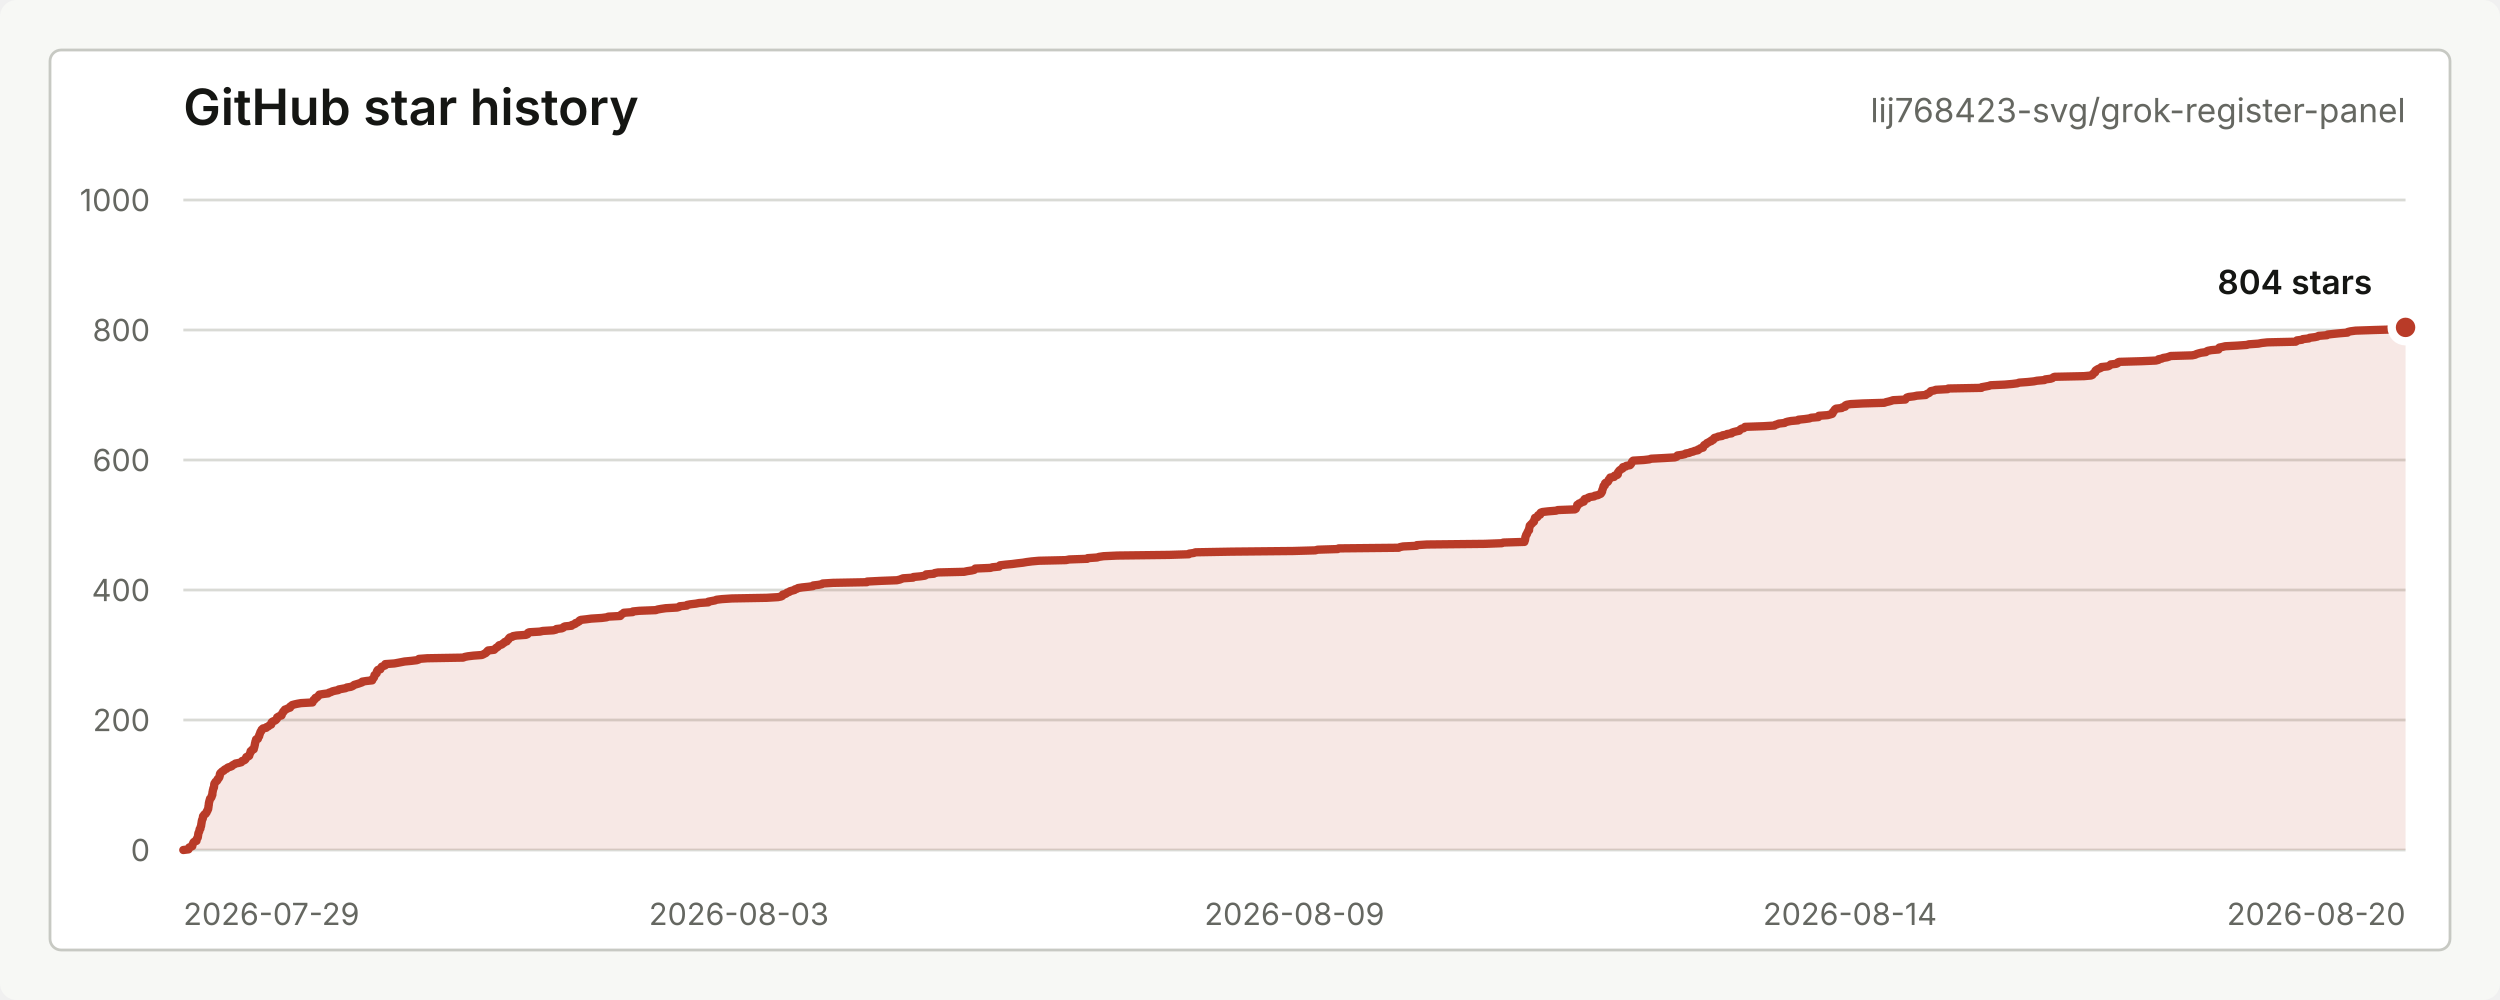
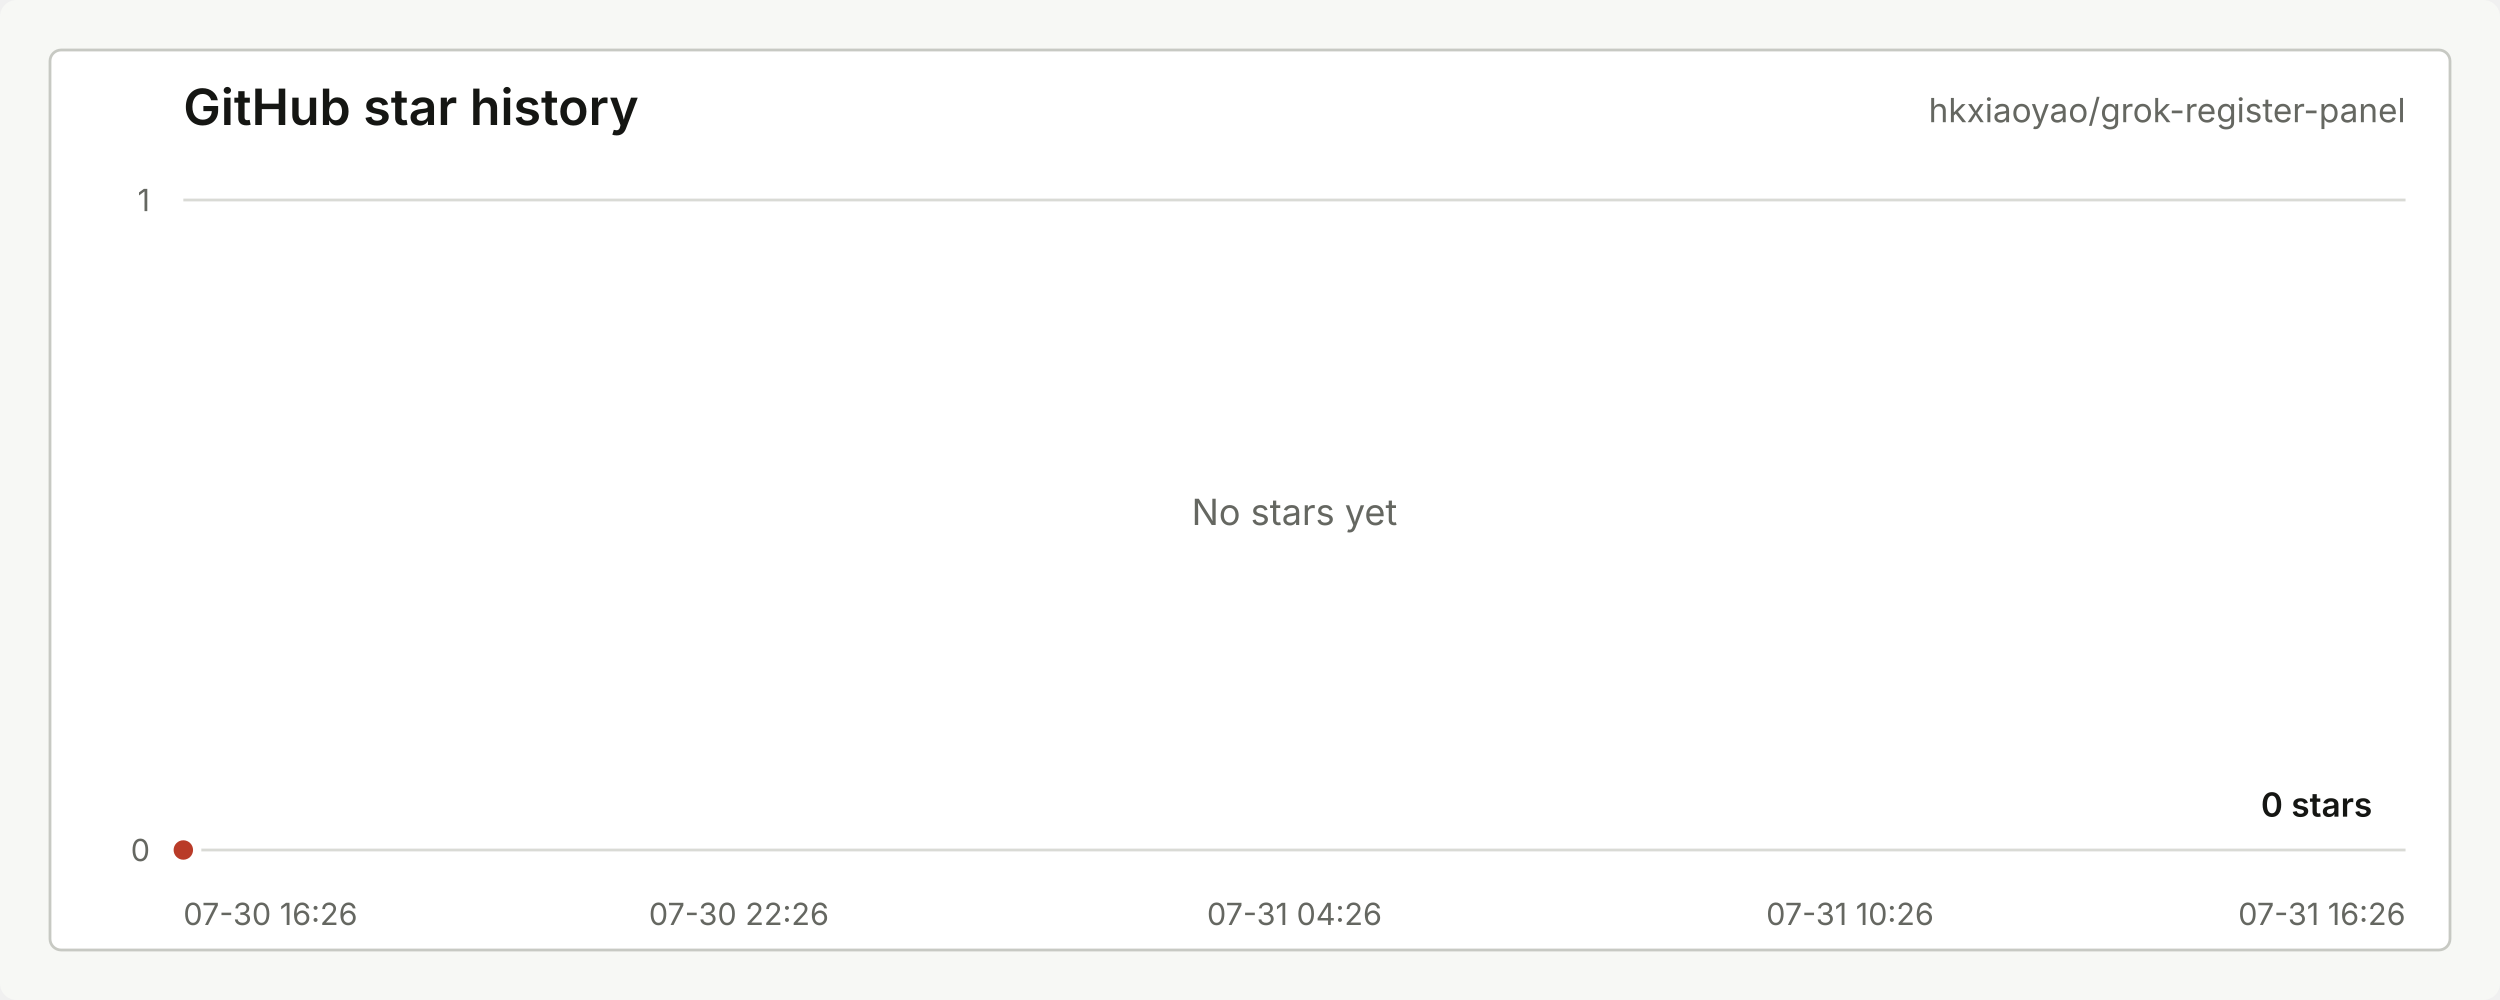
<svg xmlns="http://www.w3.org/2000/svg" width="900" height="360" viewBox="0 0 900 360" role="img" aria-labelledby="title desc">
  <style>
    text { font-family: -apple-system, BlinkMacSystemFont, "Segoe UI", sans-serif; letter-spacing: 0; }
    .title { fill: #151613; font-size: 18px; font-weight: 600; }
    .repo { fill: #656761; font-size: 12px; }
    .axis { fill: #656761; font-size: 11px; }
    .grid { stroke: #d9dad5; stroke-width: 1; }
    .line { fill: none; stroke: #b93b28; stroke-width: 3; stroke-linecap: round; stroke-linejoin: round; }
    .area { fill: #b93b28; fill-opacity: 0.12; }
    .dot { fill: #b93b28; stroke: #ffffff; stroke-width: 3; }
    .value { fill: #151613; font-size: 12px; font-weight: 600; }
    .empty { fill: #656761; font-size: 13px; }
  </style>
  <rect width="900" height="360" rx="6" fill="#f7f8f5" />
  <rect x="18" y="18" width="864" height="324" rx="4" fill="#ffffff" stroke="#c7c9c3" />
  <text class="title" x="66" y="45">GitHub star history</text>
-   <text class="repo" x="866" y="44" text-anchor="end">lij768423-svg/grok-register-panel</text>
+   <text class="repo" x="866" y="44" text-anchor="end">hkxiaoyao/grok-register-panel</text>
  <line class="grid" x1="66" y1="306.00" x2="866" y2="306.00" />
-   <line class="grid" x1="66" y1="259.20" x2="866" y2="259.20" />
-   <line class="grid" x1="66" y1="212.40" x2="866" y2="212.40" />
-   <line class="grid" x1="66" y1="165.60" x2="866" y2="165.60" />
-   <line class="grid" x1="66" y1="118.80" x2="866" y2="118.80" />
  <line class="grid" x1="66" y1="72.00" x2="866" y2="72.00" />
  <text class="axis" x="54" y="310.00" text-anchor="end">0</text>
-   <text class="axis" x="54" y="263.20" text-anchor="end">200</text>
-   <text class="axis" x="54" y="216.40" text-anchor="end">400</text>
-   <text class="axis" x="54" y="169.60" text-anchor="end">600</text>
-   <text class="axis" x="54" y="122.80" text-anchor="end">800</text>
-   <text class="axis" x="54" y="76.00" text-anchor="end">1000</text>
-   <text class="axis" x="66.00" y="333" text-anchor="start">2026-07-29</text>
-   <text class="axis" x="266.00" y="333" text-anchor="middle">2026-08-03</text>
-   <text class="axis" x="466.00" y="333" text-anchor="middle">2026-08-09</text>
-   <text class="axis" x="666.00" y="333" text-anchor="middle">2026-08-14</text>
-   <text class="axis" x="866.00" y="333" text-anchor="end">2026-08-20</text>
-   <path class="area" d="M 66.00 306.00 L 67.85 305.77 L 67.94 305.53 L 68.04 305.30 L 68.14 305.06 L 68.81 304.83 L 69.23 304.60 L 69.23 304.36 L 69.26 304.13 L 69.39 303.89 L 69.51 303.66 L 69.57 303.43 L 69.74 303.19 L 70.02 302.96 L 70.73 302.72 L 70.74 302.49 L 70.77 302.26 L 70.82 302.02 L 71.03 301.79 L 71.17 301.55 L 71.23 301.32 L 71.27 301.09 L 71.28 300.85 L 71.33 300.62 L 71.36 300.38 L 71.40 300.15 L 71.43 299.92 L 71.55 299.68 L 71.66 299.45 L 71.77 299.21 L 71.79 298.98 L 71.84 298.75 L 71.87 298.51 L 72.15 298.28 L 72.16 298.04 L 72.19 297.81 L 72.29 297.58 L 72.40 297.34 L 72.42 297.11 L 72.44 296.87 L 72.48 296.64 L 72.53 296.41 L 72.56 296.17 L 72.61 295.94 L 72.61 295.70 L 72.69 295.47 L 72.72 295.24 L 72.82 295.00 L 72.97 294.77 L 73.03 294.53 L 73.04 294.30 L 73.06 294.07 L 73.10 293.83 L 73.40 293.60 L 73.45 293.36 L 73.65 293.13 L 74.08 292.90 L 74.15 292.66 L 74.39 292.43 L 74.42 292.19 L 74.52 291.96 L 74.73 291.73 L 74.75 291.49 L 74.93 291.26 L 74.97 291.02 L 74.98 290.79 L 75.05 290.56 L 75.05 290.32 L 75.07 290.09 L 75.16 289.85 L 75.16 289.62 L 75.18 289.39 L 75.20 289.15 L 75.25 288.92 L 75.31 288.68 L 75.35 288.45 L 75.45 288.22 L 75.49 287.98 L 75.57 287.75 L 75.63 287.51 L 75.95 287.28 L 76.08 287.05 L 76.18 286.81 L 76.26 286.58 L 76.26 286.34 L 76.45 286.11 L 76.45 285.88 L 76.47 285.64 L 76.48 285.41 L 76.50 285.17 L 76.59 284.94 L 76.61 284.71 L 76.64 284.47 L 76.74 284.24 L 76.78 284.00 L 76.81 283.77 L 77.00 283.54 L 77.04 283.30 L 77.06 283.07 L 77.09 282.83 L 77.11 282.60 L 77.13 282.37 L 77.17 282.13 L 77.30 281.90 L 77.54 281.66 L 77.61 281.43 L 77.99 281.20 L 78.24 280.96 L 78.33 280.73 L 78.34 280.49 L 78.67 280.26 L 78.82 280.03 L 78.96 279.79 L 78.97 279.56 L 79.11 279.32 L 79.13 279.09 L 79.14 278.86 L 79.18 278.62 L 79.30 278.39 L 79.52 278.15 L 79.83 277.92 L 80.01 277.69 L 80.54 277.45 L 80.69 277.22 L 80.94 276.98 L 81.57 276.75 L 81.76 276.52 L 82.10 276.28 L 82.87 276.05 L 83.45 275.81 L 83.59 275.58 L 83.98 275.35 L 84.47 275.11 L 84.75 274.88 L 85.99 274.64 L 86.86 274.41 L 87.00 274.18 L 87.19 273.94 L 87.93 273.71 L 88.27 273.47 L 88.43 273.24 L 88.44 273.01 L 88.62 272.77 L 88.68 272.54 L 89.45 272.30 L 89.72 272.07 L 89.75 271.84 L 89.84 271.60 L 89.90 271.37 L 90.06 271.13 L 90.19 270.90 L 90.21 270.67 L 90.23 270.43 L 90.70 270.20 L 90.71 269.96 L 91.34 269.73 L 91.37 269.50 L 91.45 269.26 L 91.51 269.03 L 91.60 268.79 L 91.62 268.56 L 91.68 268.33 L 91.77 268.09 L 91.77 267.86 L 91.80 267.62 L 91.89 267.39 L 91.93 267.16 L 91.96 266.92 L 92.12 266.69 L 92.16 266.45 L 92.18 266.22 L 92.83 265.99 L 92.91 265.75 L 92.93 265.52 L 93.07 265.28 L 93.29 265.05 L 93.33 264.82 L 93.34 264.58 L 93.47 264.35 L 93.57 264.11 L 93.64 263.88 L 93.72 263.65 L 93.80 263.41 L 94.07 263.18 L 94.15 262.94 L 94.18 262.71 L 94.44 262.48 L 94.68 262.24 L 95.83 262.01 L 95.92 261.77 L 96.52 261.54 L 96.80 261.31 L 97.08 261.07 L 97.62 260.84 L 97.71 260.60 L 97.72 260.37 L 97.74 260.14 L 97.93 259.90 L 98.35 259.67 L 98.96 259.43 L 99.31 259.20 L 99.50 258.97 L 99.71 258.73 L 99.73 258.50 L 99.78 258.26 L 100.15 258.03 L 100.58 257.80 L 101.34 257.56 L 101.45 257.33 L 101.47 257.09 L 101.55 256.86 L 101.73 256.63 L 101.96 256.39 L 101.97 256.16 L 102.33 255.92 L 102.41 255.69 L 102.56 255.46 L 103.27 255.22 L 103.66 254.99 L 104.41 254.75 L 104.54 254.52 L 104.54 254.29 L 105.02 254.05 L 105.17 253.82 L 106.02 253.58 L 107.05 253.35 L 108.36 253.12 L 112.48 252.88 L 112.58 252.65 L 112.65 252.41 L 112.89 252.18 L 112.92 251.95 L 113.39 251.71 L 113.51 251.48 L 113.55 251.24 L 114.18 251.01 L 114.36 250.78 L 114.62 250.54 L 114.80 250.31 L 114.96 250.07 L 116.36 249.84 L 118.17 249.61 L 118.42 249.37 L 119.21 249.14 L 119.61 248.90 L 120.53 248.67 L 121.78 248.44 L 121.94 248.20 L 123.17 247.97 L 124.49 247.73 L 124.82 247.50 L 126.24 247.27 L 126.86 247.03 L 127.25 246.80 L 127.51 246.56 L 128.29 246.33 L 129.07 246.10 L 129.75 245.86 L 130.38 245.63 L 130.41 245.39 L 131.89 245.16 L 133.98 244.93 L 134.06 244.69 L 134.07 244.46 L 134.33 244.22 L 134.58 243.99 L 134.68 243.76 L 134.72 243.52 L 134.81 243.29 L 134.82 243.05 L 135.14 242.82 L 135.38 242.59 L 135.60 242.35 L 135.64 242.12 L 135.65 241.88 L 135.70 241.65 L 135.85 241.42 L 136.02 241.18 L 136.92 240.95 L 136.92 240.71 L 137.05 240.48 L 137.36 240.25 L 137.43 240.01 L 138.05 239.78 L 138.65 239.54 L 138.68 239.31 L 138.70 239.08 L 141.97 238.84 L 143.23 238.61 L 144.47 238.37 L 145.65 238.14 L 148.11 237.91 L 150.04 237.67 L 150.73 237.44 L 150.82 237.20 L 153.81 236.97 L 166.77 236.74 L 167.27 236.50 L 168.43 236.27 L 170.40 236.03 L 173.45 235.80 L 173.98 235.57 L 174.40 235.33 L 174.88 235.10 L 175.03 234.86 L 175.40 234.63 L 175.46 234.40 L 175.75 234.16 L 177.88 233.93 L 178.12 233.69 L 178.38 233.46 L 178.58 233.23 L 179.01 232.99 L 179.34 232.76 L 179.49 232.52 L 179.70 232.29 L 180.56 232.06 L 180.91 231.82 L 181.13 231.59 L 181.55 231.35 L 181.70 231.12 L 182.45 230.89 L 182.52 230.65 L 182.77 230.42 L 183.08 230.18 L 183.12 229.95 L 183.30 229.72 L 183.56 229.48 L 184.44 229.25 L 184.68 229.01 L 185.99 228.78 L 189.32 228.55 L 189.91 228.31 L 189.94 228.08 L 190.05 227.84 L 190.50 227.61 L 194.37 227.38 L 195.42 227.14 L 199.18 226.91 L 200.14 226.67 L 200.32 226.44 L 202.23 226.21 L 202.77 225.97 L 202.87 225.74 L 203.34 225.50 L 205.75 225.27 L 205.78 225.04 L 206.53 224.80 L 207.08 224.57 L 207.16 224.33 L 207.85 224.10 L 208.16 223.87 L 208.59 223.63 L 208.63 223.40 L 209.06 223.16 L 211.11 222.93 L 212.86 222.70 L 216.63 222.46 L 218.38 222.23 L 218.99 221.99 L 223.27 221.76 L 223.50 221.53 L 223.60 221.29 L 223.96 221.06 L 224.41 220.82 L 224.59 220.59 L 227.75 220.36 L 227.85 220.12 L 230.14 219.89 L 236.09 219.65 L 236.73 219.42 L 238.02 219.19 L 239.68 218.95 L 243.74 218.72 L 244.56 218.48 L 244.70 218.25 L 247.26 218.02 L 247.34 217.78 L 248.51 217.55 L 250.54 217.31 L 251.70 217.08 L 254.96 216.85 L 254.97 216.61 L 256.16 216.38 L 257.43 216.14 L 257.92 215.91 L 259.89 215.68 L 263.52 215.44 L 276.02 215.21 L 280.06 214.97 L 281.18 214.74 L 281.64 214.51 L 281.76 214.27 L 281.82 214.04 L 282.81 213.80 L 283.17 213.57 L 283.37 213.34 L 284.12 213.10 L 284.35 212.87 L 285.16 212.63 L 286.03 212.40 L 286.17 212.17 L 287.00 211.93 L 287.29 211.70 L 288.80 211.46 L 291.03 211.23 L 292.71 211.00 L 292.78 210.76 L 294.73 210.53 L 295.88 210.29 L 296.17 210.06 L 299.91 209.83 L 312.07 209.59 L 312.18 209.36 L 316.88 209.12 L 322.85 208.89 L 323.89 208.66 L 324.51 208.42 L 325.11 208.19 L 328.69 207.95 L 328.82 207.72 L 331.27 207.49 L 332.93 207.25 L 333.35 207.02 L 333.40 206.78 L 336.17 206.55 L 336.45 206.32 L 337.69 206.08 L 347.08 205.85 L 348.19 205.61 L 349.75 205.38 L 350.74 205.15 L 351.01 204.91 L 351.10 204.68 L 356.55 204.44 L 357.28 204.21 L 359.67 203.98 L 359.75 203.74 L 359.99 203.51 L 361.99 203.27 L 364.44 203.04 L 366.16 202.81 L 368.25 202.57 L 369.59 202.34 L 371.45 202.10 L 374.01 201.87 L 383.74 201.64 L 384.92 201.40 L 391.44 201.17 L 391.55 200.93 L 394.94 200.70 L 395.67 200.47 L 397.29 200.23 L 402.26 200.00 L 420.87 199.76 L 427.97 199.53 L 428.12 199.30 L 429.80 199.06 L 430.34 198.83 L 443.31 198.59 L 465.59 198.36 L 473.50 198.13 L 474.37 197.89 L 481.58 197.66 L 481.90 197.42 L 503.53 197.19 L 503.96 196.96 L 505.13 196.72 L 509.97 196.49 L 510.05 196.25 L 513.70 196.02 L 534.49 195.79 L 540.74 195.55 L 541.19 195.32 L 548.77 195.08 L 548.80 194.85 L 548.92 194.62 L 549.02 194.38 L 549.04 194.15 L 549.07 193.91 L 549.12 193.68 L 549.12 193.45 L 549.18 193.21 L 549.32 192.98 L 549.36 192.74 L 549.43 192.51 L 549.69 192.28 L 549.72 192.04 L 549.79 191.81 L 549.97 191.57 L 550.07 191.34 L 550.14 191.11 L 550.46 190.87 L 550.46 190.64 L 550.47 190.40 L 550.52 190.17 L 550.58 189.94 L 550.65 189.70 L 550.67 189.47 L 550.72 189.23 L 551.00 189.00 L 551.15 188.77 L 551.45 188.53 L 551.68 188.30 L 551.81 188.06 L 552.20 187.83 L 552.29 187.60 L 552.31 187.36 L 552.35 187.13 L 552.52 186.89 L 552.54 186.66 L 552.59 186.43 L 553.40 186.19 L 553.59 185.96 L 553.69 185.72 L 553.72 185.49 L 554.45 185.26 L 554.46 185.02 L 554.47 184.79 L 554.67 184.55 L 555.30 184.32 L 557.27 184.09 L 560.15 183.85 L 560.81 183.62 L 566.92 183.38 L 567.31 183.15 L 567.39 182.92 L 567.50 182.68 L 567.64 182.45 L 567.78 182.21 L 567.80 181.98 L 567.81 181.75 L 568.37 181.51 L 568.44 181.28 L 569.11 181.04 L 569.33 180.81 L 570.17 180.58 L 570.18 180.34 L 570.33 180.11 L 570.33 179.87 L 570.53 179.64 L 571.64 179.41 L 571.73 179.17 L 572.32 178.94 L 573.89 178.70 L 574.11 178.47 L 575.28 178.24 L 575.69 178.00 L 576.25 177.77 L 576.43 177.53 L 576.56 177.30 L 576.72 177.07 L 576.78 176.83 L 576.78 176.60 L 576.84 176.36 L 576.96 176.13 L 577.04 175.90 L 577.12 175.66 L 577.17 175.43 L 577.24 175.19 L 577.29 174.96 L 577.74 174.73 L 577.77 174.49 L 577.78 174.26 L 577.81 174.02 L 578.04 173.79 L 578.68 173.56 L 578.92 173.32 L 579.03 173.09 L 579.12 172.85 L 579.19 172.62 L 579.49 172.39 L 579.57 172.15 L 579.68 171.92 L 581.09 171.68 L 581.11 171.45 L 581.27 171.22 L 582.19 170.98 L 582.42 170.75 L 582.42 170.51 L 582.42 170.28 L 582.48 170.05 L 582.70 169.81 L 582.84 169.58 L 583.02 169.34 L 583.38 169.11 L 583.67 168.88 L 584.14 168.64 L 584.15 168.41 L 584.27 168.17 L 585.27 167.94 L 585.45 167.71 L 586.76 167.47 L 587.01 167.24 L 587.16 167.00 L 587.33 166.77 L 587.39 166.54 L 587.51 166.30 L 587.66 166.07 L 587.95 165.83 L 591.81 165.60 L 593.74 165.37 L 594.41 165.13 L 598.91 164.90 L 602.93 164.66 L 603.63 164.43 L 603.72 164.20 L 603.90 163.96 L 605.55 163.73 L 606.58 163.49 L 606.85 163.26 L 608.15 163.03 L 608.60 162.79 L 609.56 162.56 L 610.08 162.32 L 611.25 162.09 L 611.25 161.86 L 611.91 161.62 L 612.12 161.39 L 613.08 161.15 L 613.12 160.92 L 613.21 160.69 L 613.39 160.45 L 613.53 160.22 L 614.06 159.98 L 614.34 159.75 L 614.48 159.52 L 615.03 159.28 L 615.35 159.05 L 616.04 158.81 L 616.05 158.58 L 616.75 158.35 L 616.92 158.11 L 616.97 157.88 L 617.19 157.64 L 618.08 157.41 L 618.52 157.18 L 619.98 156.94 L 620.13 156.71 L 621.52 156.47 L 621.77 156.24 L 623.37 156.01 L 623.45 155.77 L 624.10 155.54 L 625.03 155.30 L 626.14 155.07 L 626.26 154.84 L 626.54 154.60 L 626.83 154.37 L 627.76 154.13 L 627.99 153.90 L 628.21 153.67 L 634.88 153.43 L 638.82 153.20 L 639.07 152.96 L 639.86 152.73 L 640.32 152.50 L 642.46 152.26 L 642.74 152.03 L 643.56 151.79 L 644.78 151.56 L 647.31 151.33 L 647.43 151.09 L 649.70 150.86 L 651.45 150.62 L 651.96 150.39 L 654.61 150.16 L 654.70 149.92 L 654.79 149.69 L 657.92 149.45 L 658.83 149.22 L 659.59 148.99 L 659.75 148.75 L 659.85 148.52 L 659.87 148.28 L 660.16 148.05 L 660.33 147.82 L 660.44 147.58 L 660.62 147.35 L 660.99 147.11 L 663.03 146.88 L 663.19 146.65 L 664.24 146.41 L 664.25 146.18 L 664.35 145.94 L 664.84 145.71 L 666.18 145.48 L 670.67 145.24 L 678.33 145.01 L 678.98 144.77 L 679.98 144.54 L 680.81 144.31 L 681.51 144.07 L 685.91 143.84 L 685.97 143.60 L 686.28 143.37 L 686.44 143.14 L 687.15 142.90 L 689.02 142.67 L 690.13 142.43 L 693.24 142.20 L 693.44 141.97 L 693.89 141.73 L 694.42 141.50 L 694.72 141.26 L 694.89 141.03 L 695.10 140.80 L 696.33 140.56 L 696.85 140.33 L 701.18 140.09 L 701.39 139.86 L 713.32 139.63 L 713.38 139.39 L 714.69 139.16 L 716.01 138.92 L 716.59 138.69 L 721.69 138.46 L 724.45 138.22 L 726.23 137.99 L 726.89 137.75 L 729.99 137.52 L 732.18 137.29 L 733.37 137.05 L 736.00 136.82 L 736.29 136.58 L 738.17 136.35 L 738.87 136.12 L 739.11 135.88 L 739.59 135.65 L 750.29 135.41 L 752.78 135.18 L 753.29 134.95 L 753.31 134.71 L 753.60 134.48 L 753.97 134.24 L 754.27 134.01 L 754.28 133.78 L 754.32 133.54 L 754.53 133.31 L 754.92 133.07 L 755.30 132.84 L 755.90 132.61 L 756.43 132.37 L 756.50 132.14 L 758.79 131.90 L 759.34 131.67 L 759.64 131.44 L 759.86 131.20 L 761.88 130.97 L 762.37 130.73 L 762.38 130.50 L 762.86 130.27 L 771.05 130.03 L 776.10 129.80 L 777.05 129.56 L 777.06 129.33 L 778.27 129.10 L 778.71 128.86 L 780.11 128.63 L 780.86 128.39 L 781.44 128.16 L 789.18 127.93 L 790.32 127.69 L 790.72 127.46 L 791.50 127.22 L 792.41 126.99 L 794.11 126.76 L 794.35 126.52 L 794.83 126.29 L 796.07 126.05 L 798.65 125.82 L 798.70 125.59 L 798.77 125.35 L 798.98 125.12 L 800.15 124.88 L 801.09 124.65 L 805.45 124.42 L 808.79 124.18 L 809.59 123.95 L 813.00 123.71 L 814.17 123.48 L 816.26 123.25 L 826.44 123.01 L 826.82 122.78 L 826.90 122.54 L 828.73 122.31 L 829.01 122.08 L 831.18 121.84 L 831.45 121.61 L 833.35 121.37 L 834.40 121.14 L 834.71 120.91 L 837.71 120.67 L 837.95 120.44 L 840.06 120.20 L 842.34 119.97 L 845.10 119.74 L 845.23 119.50 L 846.21 119.27 L 848.00 119.03 L 854.87 118.80 L 862.74 118.57 L 863.06 118.33 L 865.78 118.10 L 866.00 117.86 L 866.00 306 L 66.00 306 Z" />
-   <path class="line" d="M 66.00 306.00 L 67.85 305.77 L 67.94 305.53 L 68.04 305.30 L 68.14 305.06 L 68.81 304.83 L 69.23 304.60 L 69.23 304.36 L 69.26 304.13 L 69.39 303.89 L 69.51 303.66 L 69.57 303.43 L 69.74 303.19 L 70.02 302.96 L 70.73 302.72 L 70.74 302.49 L 70.77 302.26 L 70.82 302.02 L 71.03 301.79 L 71.17 301.55 L 71.23 301.32 L 71.27 301.09 L 71.28 300.85 L 71.33 300.62 L 71.36 300.38 L 71.40 300.15 L 71.43 299.92 L 71.55 299.68 L 71.66 299.45 L 71.77 299.21 L 71.79 298.98 L 71.84 298.75 L 71.87 298.51 L 72.15 298.28 L 72.16 298.04 L 72.19 297.81 L 72.29 297.58 L 72.40 297.34 L 72.42 297.11 L 72.44 296.87 L 72.48 296.64 L 72.53 296.41 L 72.56 296.17 L 72.61 295.94 L 72.61 295.70 L 72.69 295.47 L 72.72 295.24 L 72.82 295.00 L 72.97 294.77 L 73.03 294.53 L 73.04 294.30 L 73.06 294.07 L 73.10 293.83 L 73.40 293.60 L 73.45 293.36 L 73.65 293.13 L 74.08 292.90 L 74.15 292.66 L 74.39 292.43 L 74.42 292.19 L 74.52 291.96 L 74.73 291.73 L 74.75 291.49 L 74.93 291.26 L 74.97 291.02 L 74.98 290.79 L 75.05 290.56 L 75.05 290.32 L 75.07 290.09 L 75.16 289.85 L 75.16 289.62 L 75.18 289.39 L 75.20 289.15 L 75.25 288.92 L 75.31 288.68 L 75.35 288.45 L 75.45 288.22 L 75.49 287.98 L 75.57 287.75 L 75.63 287.51 L 75.95 287.28 L 76.08 287.05 L 76.18 286.81 L 76.26 286.58 L 76.26 286.34 L 76.45 286.11 L 76.45 285.88 L 76.47 285.64 L 76.48 285.41 L 76.50 285.17 L 76.59 284.94 L 76.61 284.71 L 76.64 284.47 L 76.74 284.24 L 76.78 284.00 L 76.81 283.77 L 77.00 283.54 L 77.04 283.30 L 77.06 283.07 L 77.09 282.83 L 77.11 282.60 L 77.13 282.37 L 77.17 282.13 L 77.30 281.90 L 77.54 281.66 L 77.61 281.43 L 77.99 281.20 L 78.24 280.96 L 78.33 280.73 L 78.34 280.49 L 78.67 280.26 L 78.82 280.03 L 78.96 279.79 L 78.97 279.56 L 79.11 279.32 L 79.13 279.09 L 79.14 278.86 L 79.18 278.62 L 79.30 278.39 L 79.52 278.15 L 79.83 277.92 L 80.01 277.69 L 80.54 277.45 L 80.69 277.22 L 80.94 276.98 L 81.57 276.75 L 81.76 276.52 L 82.10 276.28 L 82.87 276.05 L 83.45 275.81 L 83.59 275.58 L 83.98 275.35 L 84.47 275.11 L 84.75 274.88 L 85.99 274.64 L 86.86 274.41 L 87.00 274.18 L 87.19 273.94 L 87.93 273.71 L 88.27 273.47 L 88.43 273.24 L 88.44 273.01 L 88.62 272.77 L 88.68 272.54 L 89.45 272.30 L 89.72 272.07 L 89.75 271.84 L 89.84 271.60 L 89.90 271.37 L 90.06 271.13 L 90.19 270.90 L 90.21 270.67 L 90.23 270.43 L 90.70 270.20 L 90.71 269.96 L 91.34 269.73 L 91.37 269.50 L 91.45 269.26 L 91.51 269.03 L 91.60 268.79 L 91.62 268.56 L 91.68 268.33 L 91.77 268.09 L 91.77 267.86 L 91.80 267.62 L 91.89 267.39 L 91.93 267.16 L 91.96 266.92 L 92.12 266.69 L 92.16 266.45 L 92.18 266.22 L 92.83 265.99 L 92.91 265.75 L 92.93 265.52 L 93.07 265.28 L 93.29 265.05 L 93.33 264.82 L 93.34 264.58 L 93.47 264.35 L 93.57 264.11 L 93.64 263.88 L 93.72 263.65 L 93.80 263.41 L 94.07 263.18 L 94.15 262.94 L 94.18 262.71 L 94.44 262.48 L 94.68 262.24 L 95.83 262.01 L 95.92 261.77 L 96.52 261.54 L 96.80 261.31 L 97.08 261.07 L 97.62 260.84 L 97.71 260.60 L 97.72 260.37 L 97.74 260.14 L 97.93 259.90 L 98.35 259.67 L 98.96 259.43 L 99.31 259.20 L 99.50 258.97 L 99.71 258.73 L 99.73 258.50 L 99.78 258.26 L 100.15 258.03 L 100.58 257.80 L 101.34 257.56 L 101.45 257.33 L 101.47 257.09 L 101.55 256.86 L 101.73 256.63 L 101.96 256.39 L 101.97 256.16 L 102.33 255.92 L 102.41 255.69 L 102.56 255.46 L 103.27 255.22 L 103.66 254.99 L 104.41 254.75 L 104.54 254.52 L 104.54 254.29 L 105.02 254.05 L 105.17 253.82 L 106.02 253.58 L 107.05 253.35 L 108.36 253.12 L 112.48 252.88 L 112.58 252.65 L 112.65 252.41 L 112.89 252.18 L 112.92 251.95 L 113.39 251.71 L 113.51 251.48 L 113.55 251.24 L 114.18 251.01 L 114.36 250.78 L 114.62 250.54 L 114.80 250.31 L 114.96 250.07 L 116.36 249.84 L 118.17 249.61 L 118.42 249.37 L 119.21 249.14 L 119.61 248.90 L 120.53 248.67 L 121.78 248.44 L 121.94 248.20 L 123.17 247.97 L 124.49 247.73 L 124.82 247.50 L 126.24 247.27 L 126.86 247.03 L 127.25 246.80 L 127.51 246.56 L 128.29 246.33 L 129.07 246.10 L 129.75 245.86 L 130.38 245.63 L 130.41 245.39 L 131.89 245.16 L 133.98 244.93 L 134.06 244.69 L 134.07 244.46 L 134.33 244.22 L 134.58 243.99 L 134.68 243.76 L 134.72 243.52 L 134.81 243.29 L 134.82 243.05 L 135.14 242.82 L 135.38 242.59 L 135.60 242.35 L 135.64 242.12 L 135.65 241.88 L 135.70 241.65 L 135.85 241.42 L 136.02 241.18 L 136.92 240.95 L 136.92 240.71 L 137.05 240.48 L 137.36 240.25 L 137.43 240.01 L 138.05 239.78 L 138.65 239.54 L 138.68 239.31 L 138.70 239.08 L 141.97 238.84 L 143.23 238.61 L 144.47 238.37 L 145.65 238.14 L 148.11 237.91 L 150.04 237.67 L 150.73 237.44 L 150.82 237.20 L 153.81 236.97 L 166.77 236.74 L 167.27 236.50 L 168.43 236.27 L 170.40 236.03 L 173.45 235.80 L 173.98 235.57 L 174.40 235.33 L 174.88 235.10 L 175.03 234.86 L 175.40 234.63 L 175.46 234.40 L 175.75 234.16 L 177.88 233.93 L 178.12 233.69 L 178.38 233.46 L 178.58 233.23 L 179.01 232.99 L 179.34 232.76 L 179.49 232.52 L 179.70 232.29 L 180.56 232.06 L 180.91 231.82 L 181.13 231.59 L 181.55 231.35 L 181.70 231.12 L 182.45 230.89 L 182.52 230.65 L 182.77 230.42 L 183.08 230.18 L 183.12 229.95 L 183.30 229.72 L 183.56 229.48 L 184.44 229.25 L 184.68 229.01 L 185.99 228.78 L 189.32 228.55 L 189.91 228.31 L 189.94 228.08 L 190.05 227.84 L 190.50 227.61 L 194.37 227.38 L 195.42 227.14 L 199.18 226.91 L 200.14 226.67 L 200.32 226.44 L 202.23 226.21 L 202.77 225.97 L 202.87 225.74 L 203.34 225.50 L 205.75 225.27 L 205.78 225.04 L 206.53 224.80 L 207.08 224.57 L 207.16 224.33 L 207.85 224.10 L 208.16 223.87 L 208.59 223.63 L 208.63 223.40 L 209.06 223.16 L 211.11 222.93 L 212.86 222.70 L 216.63 222.46 L 218.38 222.23 L 218.99 221.99 L 223.27 221.76 L 223.50 221.53 L 223.60 221.29 L 223.96 221.06 L 224.41 220.82 L 224.59 220.59 L 227.75 220.36 L 227.85 220.12 L 230.14 219.89 L 236.09 219.65 L 236.73 219.42 L 238.02 219.19 L 239.68 218.95 L 243.74 218.72 L 244.56 218.48 L 244.70 218.25 L 247.26 218.02 L 247.34 217.78 L 248.51 217.55 L 250.54 217.31 L 251.70 217.08 L 254.96 216.85 L 254.97 216.61 L 256.16 216.38 L 257.43 216.14 L 257.92 215.91 L 259.89 215.68 L 263.52 215.44 L 276.02 215.21 L 280.06 214.97 L 281.18 214.74 L 281.64 214.51 L 281.76 214.27 L 281.82 214.04 L 282.81 213.80 L 283.17 213.57 L 283.37 213.34 L 284.12 213.10 L 284.35 212.87 L 285.16 212.63 L 286.03 212.40 L 286.17 212.17 L 287.00 211.93 L 287.29 211.70 L 288.80 211.46 L 291.03 211.23 L 292.71 211.00 L 292.78 210.76 L 294.73 210.53 L 295.88 210.29 L 296.17 210.06 L 299.91 209.83 L 312.07 209.59 L 312.18 209.36 L 316.88 209.12 L 322.85 208.89 L 323.89 208.66 L 324.51 208.42 L 325.11 208.19 L 328.69 207.95 L 328.82 207.72 L 331.27 207.49 L 332.93 207.25 L 333.35 207.02 L 333.40 206.78 L 336.17 206.55 L 336.45 206.32 L 337.69 206.08 L 347.08 205.85 L 348.19 205.61 L 349.75 205.38 L 350.74 205.15 L 351.01 204.91 L 351.10 204.68 L 356.55 204.44 L 357.28 204.21 L 359.67 203.98 L 359.75 203.74 L 359.99 203.51 L 361.99 203.27 L 364.44 203.04 L 366.16 202.81 L 368.25 202.57 L 369.59 202.34 L 371.45 202.10 L 374.01 201.87 L 383.74 201.64 L 384.92 201.40 L 391.44 201.17 L 391.55 200.93 L 394.94 200.70 L 395.67 200.47 L 397.29 200.23 L 402.26 200.00 L 420.87 199.76 L 427.97 199.53 L 428.12 199.30 L 429.80 199.06 L 430.34 198.83 L 443.31 198.59 L 465.59 198.36 L 473.50 198.13 L 474.37 197.89 L 481.58 197.66 L 481.90 197.42 L 503.53 197.19 L 503.96 196.96 L 505.13 196.72 L 509.97 196.49 L 510.05 196.25 L 513.70 196.02 L 534.49 195.79 L 540.74 195.55 L 541.19 195.32 L 548.77 195.08 L 548.80 194.85 L 548.92 194.62 L 549.02 194.38 L 549.04 194.15 L 549.07 193.91 L 549.12 193.68 L 549.12 193.45 L 549.18 193.21 L 549.32 192.98 L 549.36 192.74 L 549.43 192.51 L 549.69 192.28 L 549.72 192.04 L 549.79 191.81 L 549.97 191.57 L 550.07 191.34 L 550.14 191.11 L 550.46 190.87 L 550.46 190.64 L 550.47 190.40 L 550.52 190.17 L 550.58 189.94 L 550.65 189.70 L 550.67 189.47 L 550.72 189.23 L 551.00 189.00 L 551.15 188.77 L 551.45 188.53 L 551.68 188.30 L 551.81 188.06 L 552.20 187.83 L 552.29 187.60 L 552.31 187.36 L 552.35 187.13 L 552.52 186.89 L 552.54 186.66 L 552.59 186.43 L 553.40 186.19 L 553.59 185.96 L 553.69 185.72 L 553.72 185.49 L 554.45 185.26 L 554.46 185.02 L 554.47 184.79 L 554.67 184.55 L 555.30 184.32 L 557.27 184.09 L 560.15 183.85 L 560.81 183.62 L 566.92 183.38 L 567.31 183.15 L 567.39 182.92 L 567.50 182.68 L 567.64 182.45 L 567.78 182.21 L 567.80 181.98 L 567.81 181.75 L 568.37 181.51 L 568.44 181.28 L 569.11 181.04 L 569.33 180.81 L 570.17 180.58 L 570.18 180.34 L 570.33 180.11 L 570.33 179.87 L 570.53 179.64 L 571.64 179.41 L 571.73 179.17 L 572.32 178.94 L 573.89 178.70 L 574.11 178.47 L 575.28 178.24 L 575.69 178.00 L 576.25 177.77 L 576.43 177.53 L 576.56 177.30 L 576.72 177.07 L 576.78 176.83 L 576.78 176.60 L 576.84 176.36 L 576.96 176.13 L 577.04 175.90 L 577.12 175.66 L 577.17 175.43 L 577.24 175.19 L 577.29 174.96 L 577.74 174.73 L 577.77 174.49 L 577.78 174.26 L 577.81 174.02 L 578.04 173.79 L 578.68 173.56 L 578.92 173.32 L 579.03 173.09 L 579.12 172.85 L 579.19 172.62 L 579.49 172.39 L 579.57 172.15 L 579.68 171.92 L 581.09 171.68 L 581.11 171.45 L 581.27 171.22 L 582.19 170.98 L 582.42 170.75 L 582.42 170.51 L 582.42 170.28 L 582.48 170.05 L 582.70 169.81 L 582.84 169.58 L 583.02 169.34 L 583.38 169.11 L 583.67 168.88 L 584.14 168.64 L 584.15 168.41 L 584.27 168.17 L 585.27 167.94 L 585.45 167.71 L 586.76 167.47 L 587.01 167.24 L 587.16 167.00 L 587.33 166.77 L 587.39 166.54 L 587.51 166.30 L 587.66 166.07 L 587.95 165.83 L 591.81 165.60 L 593.74 165.37 L 594.41 165.13 L 598.91 164.90 L 602.93 164.66 L 603.63 164.43 L 603.72 164.20 L 603.90 163.96 L 605.55 163.73 L 606.58 163.49 L 606.85 163.26 L 608.15 163.03 L 608.60 162.79 L 609.56 162.56 L 610.08 162.32 L 611.25 162.09 L 611.25 161.86 L 611.91 161.62 L 612.12 161.39 L 613.08 161.15 L 613.12 160.92 L 613.21 160.69 L 613.39 160.45 L 613.53 160.22 L 614.06 159.98 L 614.34 159.75 L 614.48 159.52 L 615.03 159.28 L 615.35 159.05 L 616.04 158.81 L 616.05 158.58 L 616.75 158.35 L 616.92 158.11 L 616.97 157.88 L 617.19 157.64 L 618.08 157.41 L 618.52 157.18 L 619.98 156.94 L 620.13 156.71 L 621.52 156.47 L 621.77 156.24 L 623.37 156.01 L 623.45 155.77 L 624.10 155.54 L 625.03 155.30 L 626.14 155.07 L 626.26 154.84 L 626.54 154.60 L 626.83 154.37 L 627.76 154.13 L 627.99 153.90 L 628.21 153.67 L 634.88 153.43 L 638.82 153.20 L 639.07 152.96 L 639.86 152.73 L 640.32 152.50 L 642.46 152.26 L 642.74 152.03 L 643.56 151.79 L 644.78 151.56 L 647.31 151.33 L 647.43 151.09 L 649.70 150.86 L 651.45 150.62 L 651.96 150.39 L 654.61 150.16 L 654.70 149.92 L 654.79 149.69 L 657.92 149.45 L 658.83 149.22 L 659.59 148.99 L 659.75 148.75 L 659.85 148.52 L 659.87 148.28 L 660.16 148.05 L 660.33 147.82 L 660.44 147.58 L 660.62 147.35 L 660.99 147.11 L 663.03 146.88 L 663.19 146.65 L 664.24 146.41 L 664.25 146.18 L 664.35 145.94 L 664.84 145.71 L 666.18 145.48 L 670.67 145.24 L 678.33 145.01 L 678.98 144.77 L 679.98 144.54 L 680.81 144.31 L 681.51 144.07 L 685.91 143.84 L 685.97 143.60 L 686.28 143.37 L 686.44 143.14 L 687.15 142.90 L 689.02 142.67 L 690.13 142.43 L 693.24 142.20 L 693.44 141.97 L 693.89 141.73 L 694.42 141.50 L 694.72 141.26 L 694.89 141.03 L 695.10 140.80 L 696.33 140.56 L 696.85 140.33 L 701.18 140.09 L 701.39 139.86 L 713.32 139.63 L 713.38 139.39 L 714.69 139.16 L 716.01 138.92 L 716.59 138.69 L 721.69 138.46 L 724.45 138.22 L 726.23 137.99 L 726.89 137.75 L 729.99 137.52 L 732.18 137.29 L 733.37 137.05 L 736.00 136.82 L 736.29 136.58 L 738.17 136.35 L 738.87 136.12 L 739.11 135.88 L 739.59 135.65 L 750.29 135.41 L 752.78 135.18 L 753.29 134.95 L 753.31 134.71 L 753.60 134.48 L 753.97 134.24 L 754.27 134.01 L 754.28 133.78 L 754.32 133.54 L 754.53 133.31 L 754.92 133.07 L 755.30 132.84 L 755.90 132.61 L 756.43 132.37 L 756.50 132.14 L 758.79 131.90 L 759.34 131.67 L 759.64 131.44 L 759.86 131.20 L 761.88 130.97 L 762.37 130.73 L 762.38 130.50 L 762.86 130.27 L 771.05 130.03 L 776.10 129.80 L 777.05 129.56 L 777.06 129.33 L 778.27 129.10 L 778.71 128.86 L 780.11 128.63 L 780.86 128.39 L 781.44 128.16 L 789.18 127.93 L 790.32 127.69 L 790.72 127.46 L 791.50 127.22 L 792.41 126.99 L 794.11 126.76 L 794.35 126.52 L 794.83 126.29 L 796.07 126.05 L 798.65 125.82 L 798.70 125.59 L 798.77 125.35 L 798.98 125.12 L 800.15 124.88 L 801.09 124.65 L 805.45 124.42 L 808.79 124.18 L 809.59 123.95 L 813.00 123.71 L 814.17 123.48 L 816.26 123.25 L 826.44 123.01 L 826.82 122.78 L 826.90 122.54 L 828.73 122.31 L 829.01 122.08 L 831.18 121.84 L 831.45 121.61 L 833.35 121.37 L 834.40 121.14 L 834.71 120.91 L 837.71 120.67 L 837.95 120.44 L 840.06 120.20 L 842.34 119.97 L 845.10 119.74 L 845.23 119.50 L 846.21 119.27 L 848.00 119.03 L 854.87 118.80 L 862.74 118.57 L 863.06 118.33 L 865.78 118.10 L 866.00 117.86" />
-   <circle class="dot" cx="866.00" cy="117.86" r="5" />
-   <text class="value" x="854" y="105.86" text-anchor="end">804 stars</text>
+   <text class="axis" x="54" y="76.00" text-anchor="end">1</text>
+   <text class="axis" x="66.00" y="333" text-anchor="start">07-30 16:26</text>
+   <text class="axis" x="266.00" y="333" text-anchor="middle">07-30 22:26</text>
+   <text class="axis" x="466.00" y="333" text-anchor="middle">07-31 04:26</text>
+   <text class="axis" x="666.00" y="333" text-anchor="middle">07-31 10:26</text>
+   <text class="axis" x="866.00" y="333" text-anchor="end">07-31 16:26</text>
+   <path class="area" d="M 66.00 306.00 L 66.00 306 L 66.00 306 Z" />
+   <path class="line" d="M 66.00 306.00" />
+   <circle class="dot" cx="66.00" cy="306.00" r="5" />
+   <text class="value" x="854" y="294.00" text-anchor="end">0 stars</text>
+   <text class="empty" x="466.00" y="189.00" text-anchor="middle">No stars yet</text>
</svg>
